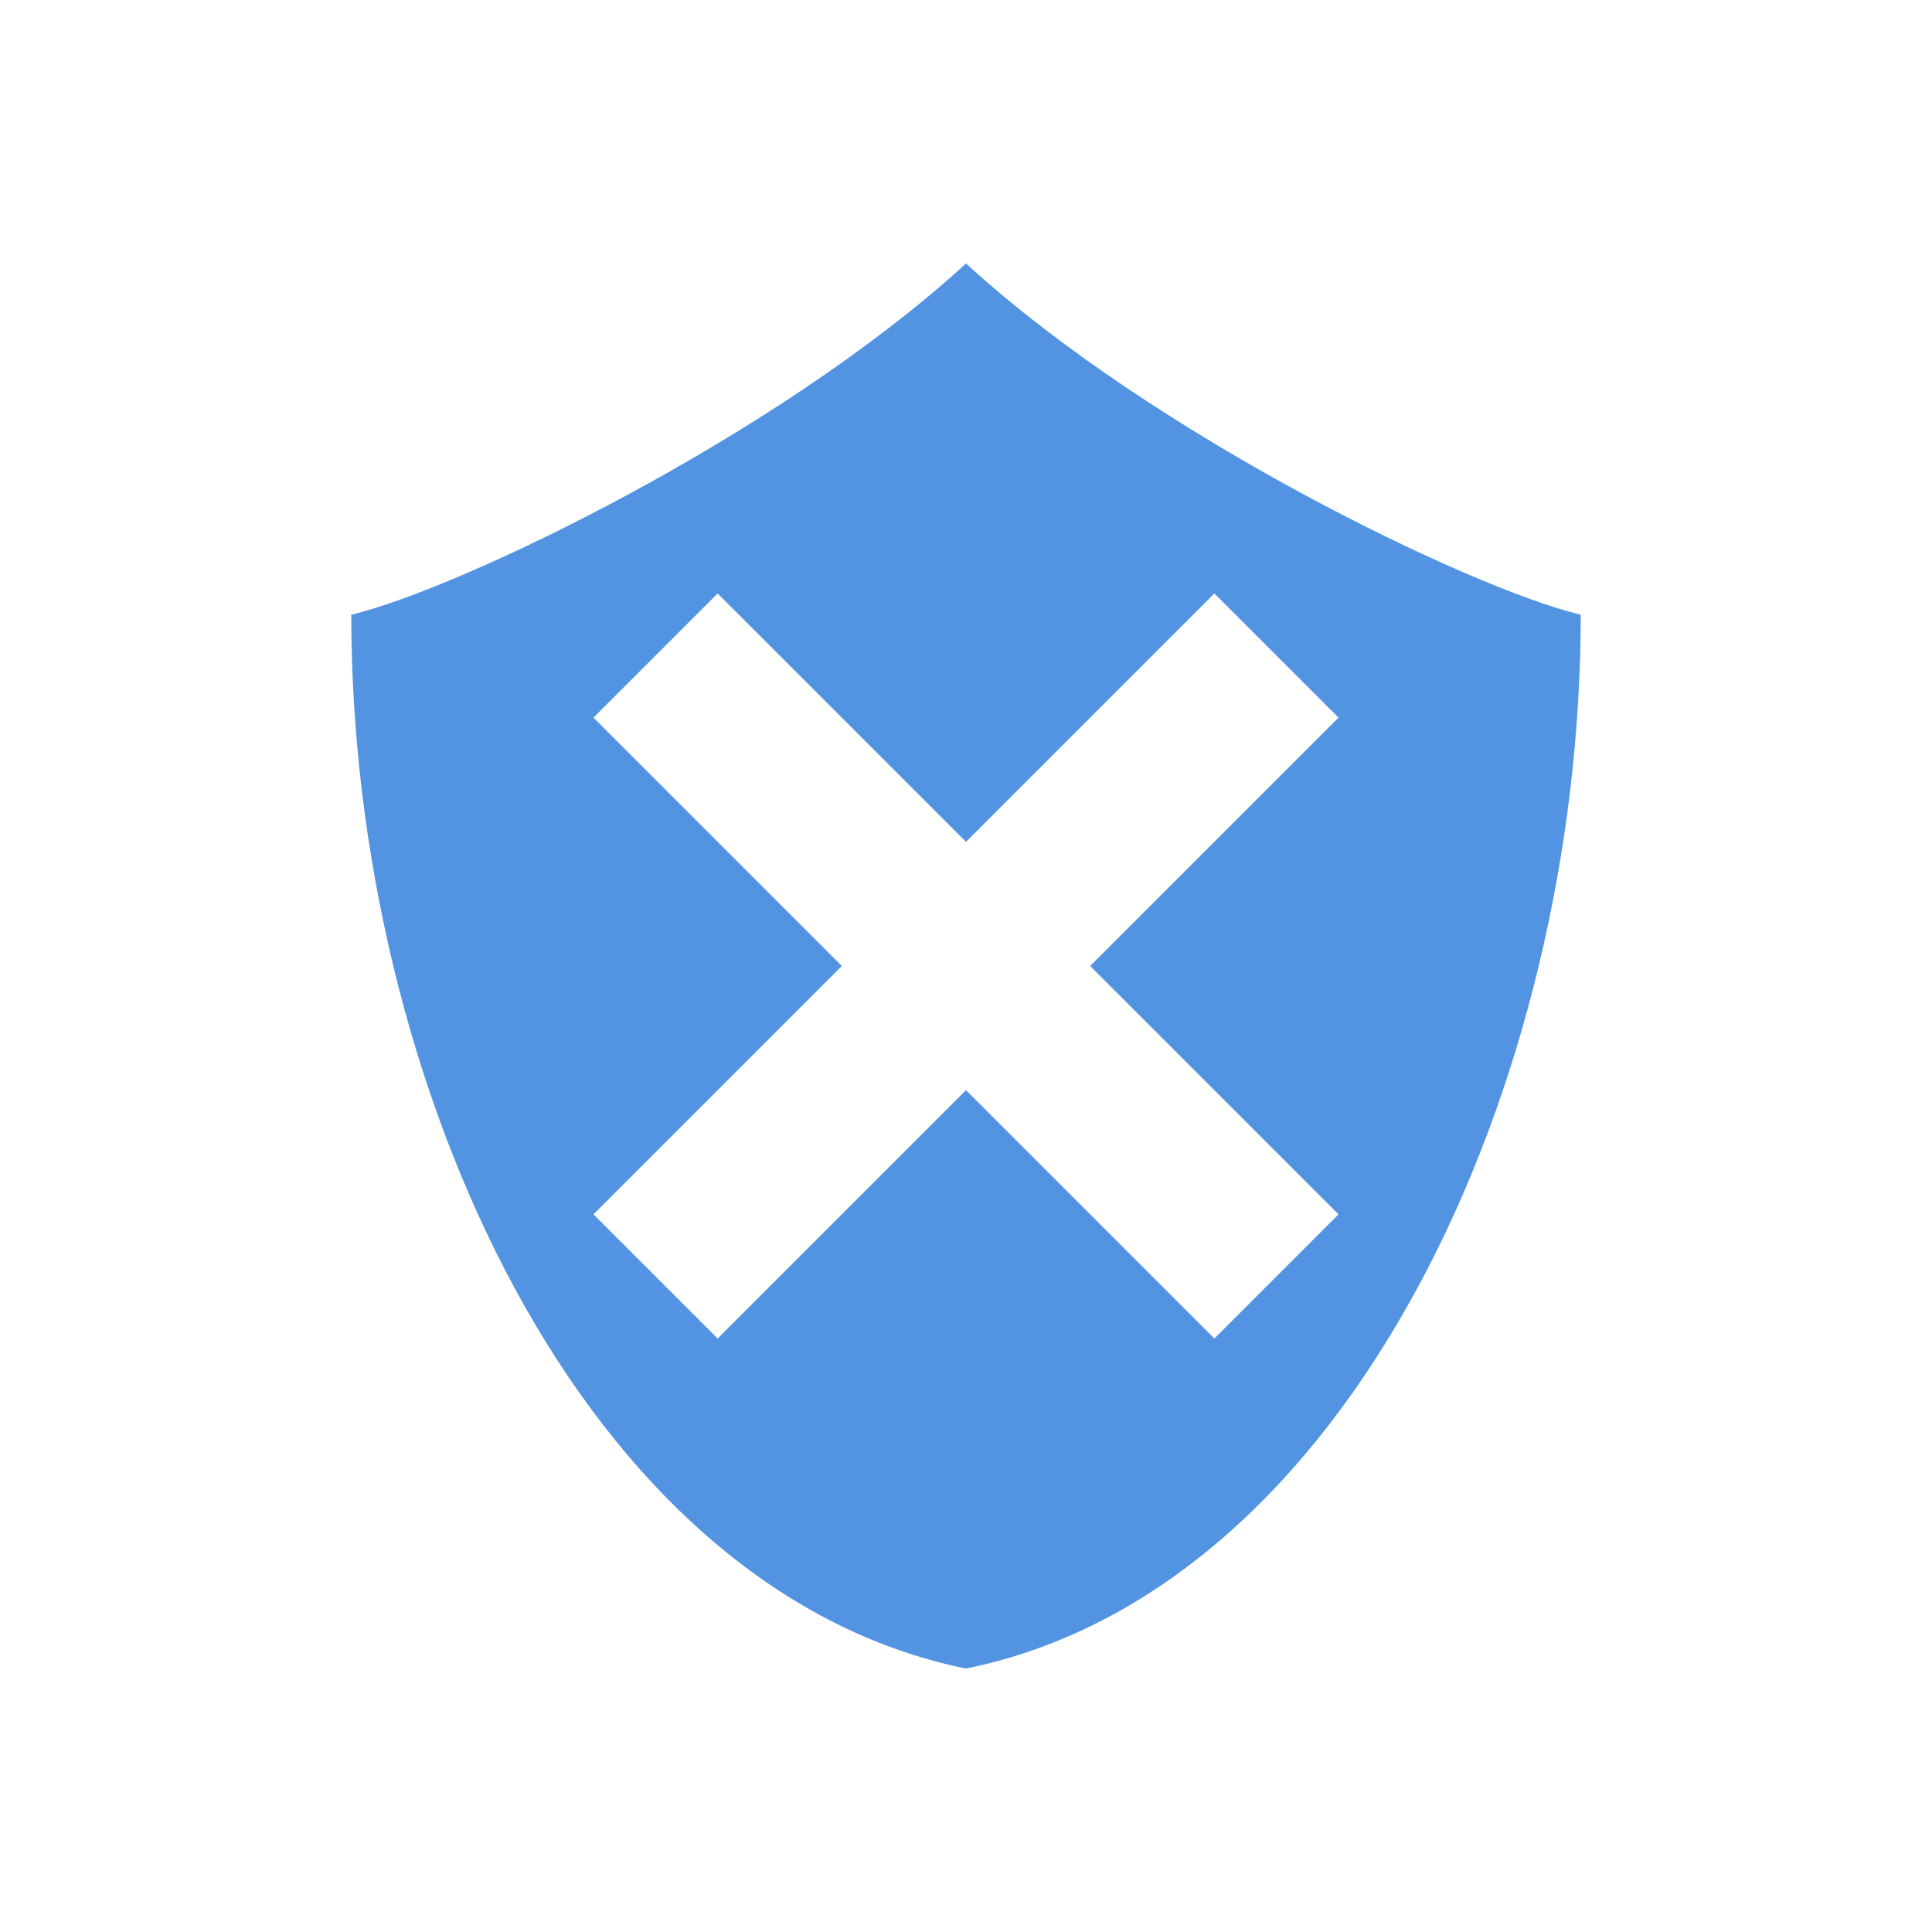
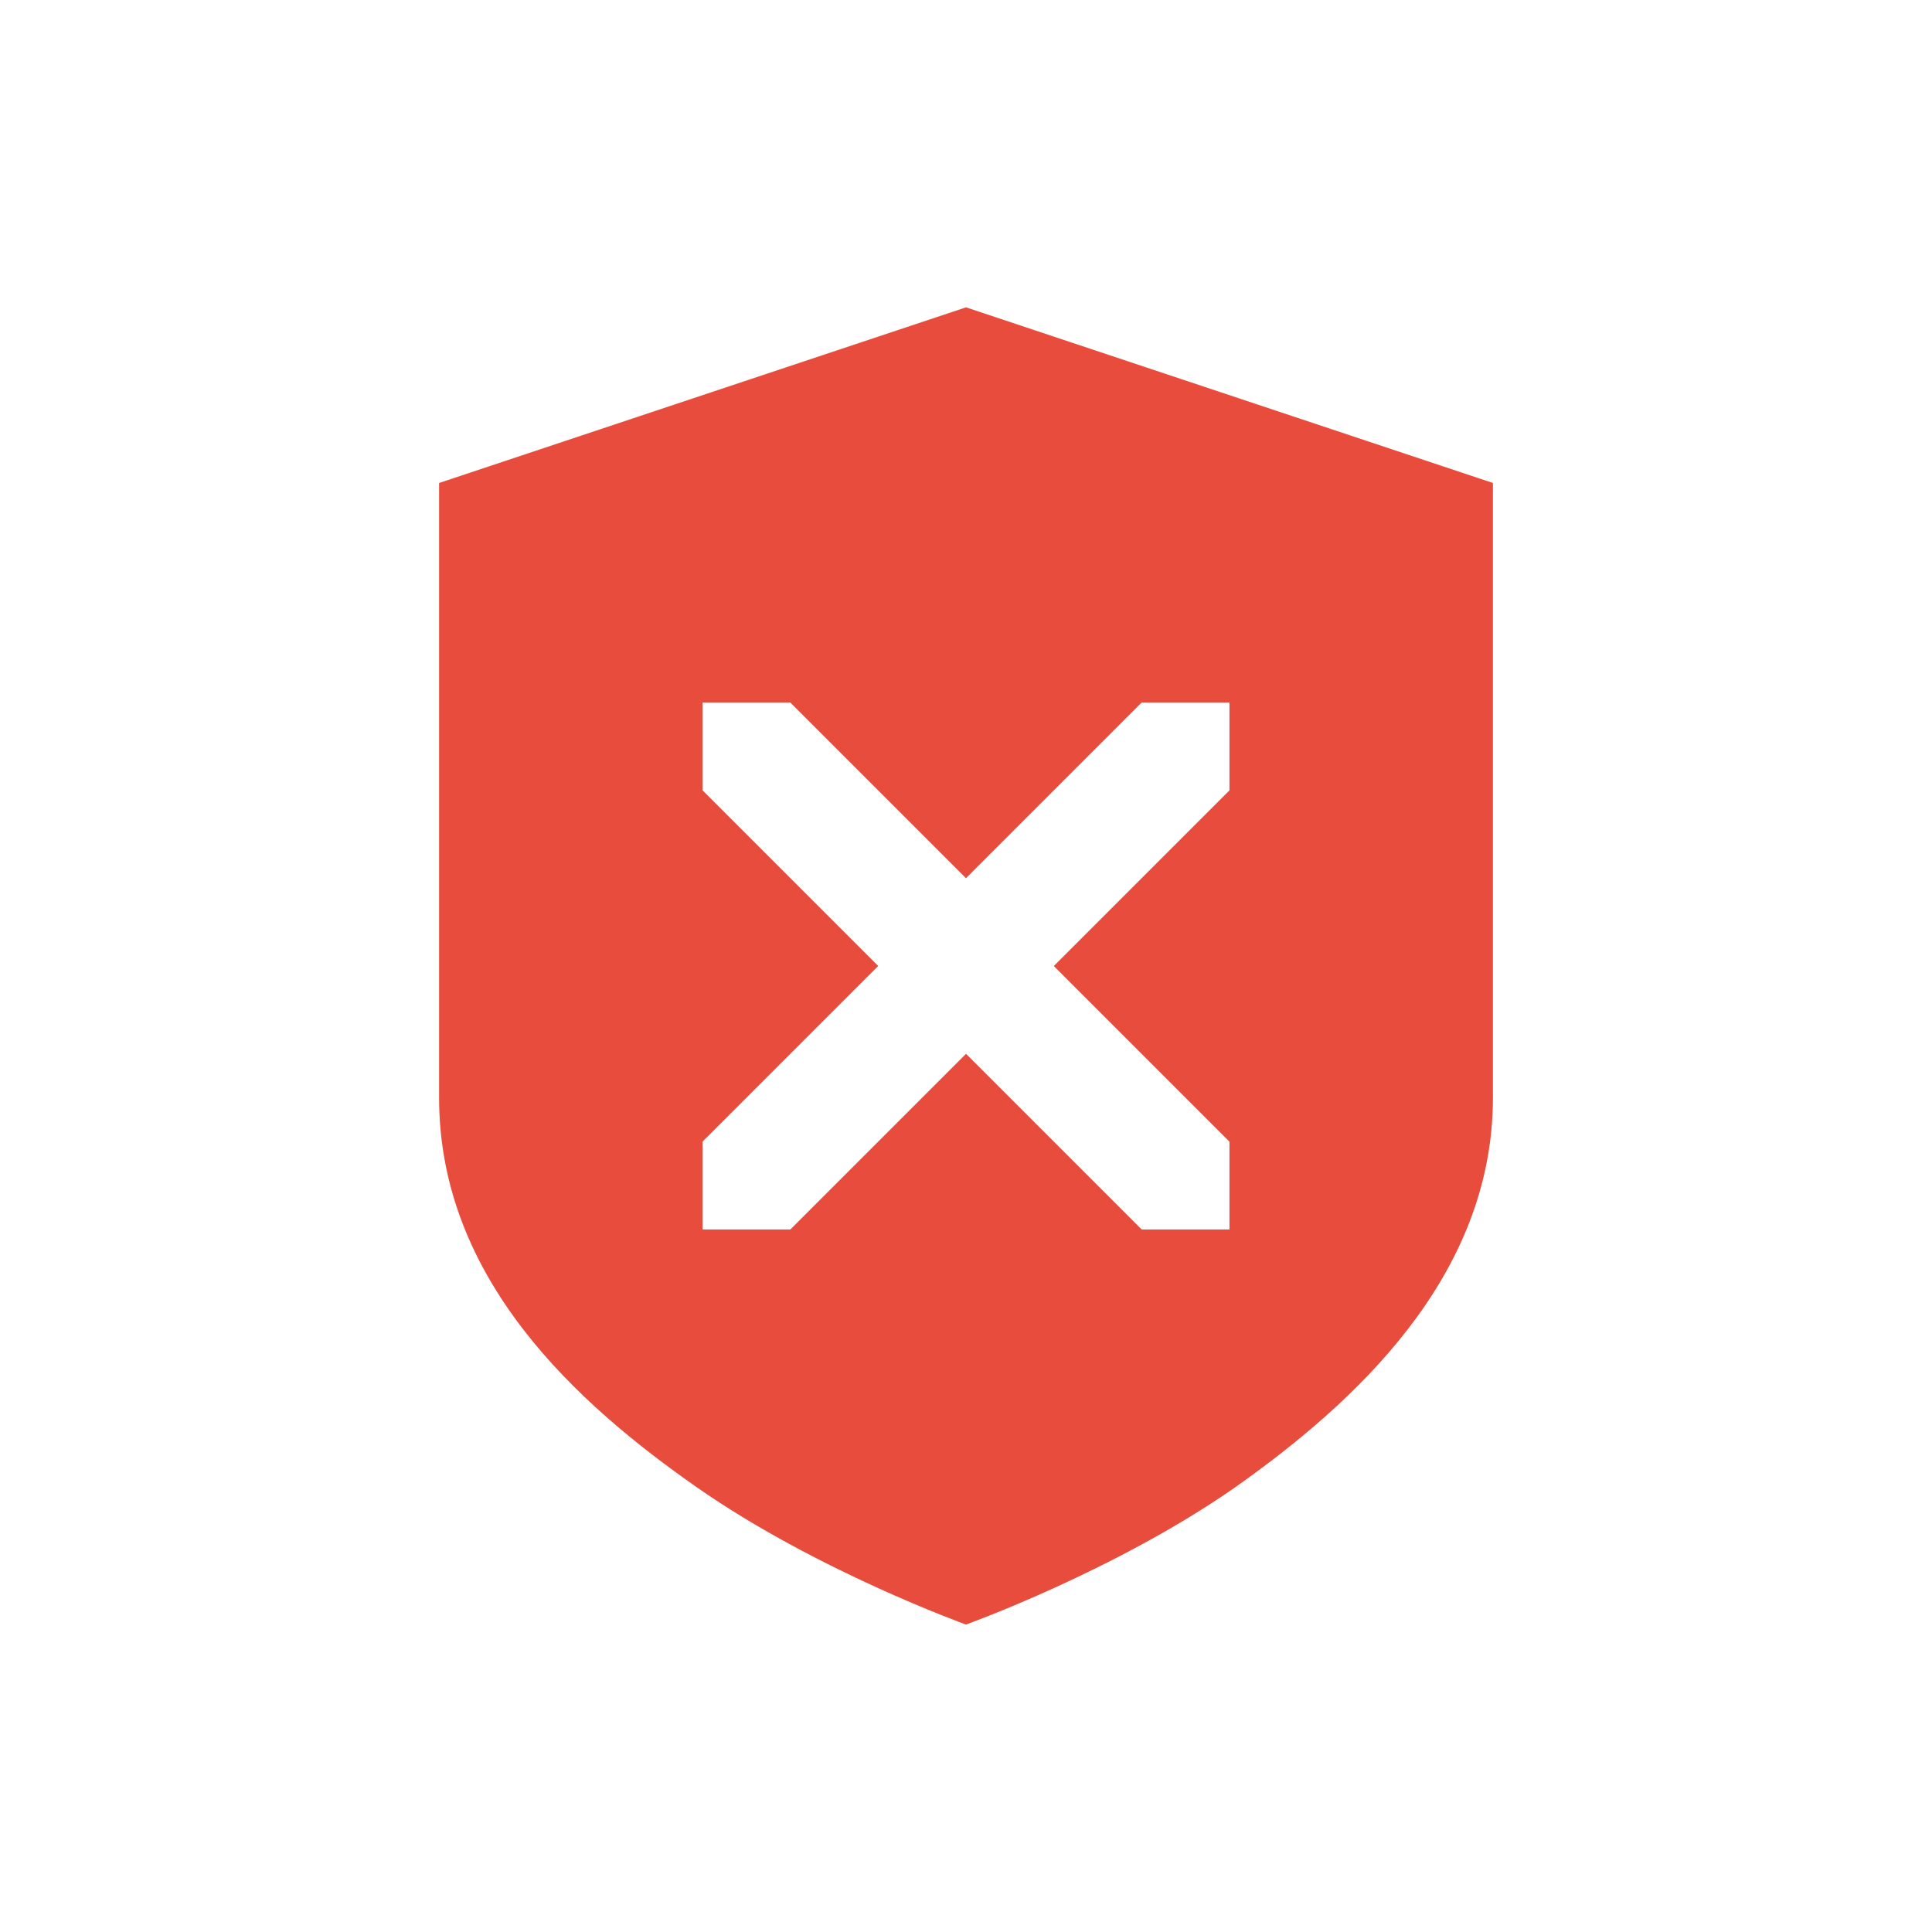
- <svg xmlns="http://www.w3.org/2000/svg" width="22" height="22">
+ <svg xmlns="http://www.w3.org/2000/svg" width="22" height="22" version="1.1">
  <defs>
    <style id="current-color-scheme" type="text/css" />
  </defs>
-   <path d="M8.172 6.758L11 9.586l2.828-2.828 1.414 1.414L12.414 11l2.828 2.828-1.414 1.414L11 12.414l-2.828 2.828-1.414-1.414L9.586 11 6.758 8.172l1.414-1.414zM11 3C8.852 4.97 5.235 6.705 4 7c0 5.333 2.625 11.111 7 12 4.375-.889 7-6.667 7-12-1.235-.295-4.852-2.03-7-4z" fill="currentColor" fill-rule="evenodd" color="#5294e2" />
+   <path d="m11 3.5-6 2v7c0 2.07 1.579 3.49 2.939 4.439s3.061 1.56 3.061 1.56 1.7-0.611 3.061-1.56c1.36-0.96 2.939-2.4 2.939-4.439v-7zm-3 4.5h1l2 2 2-2h1v1l-2 2 2 2v1h-1l-2-2-2 2h-1v-1l2-2-2-2z" fill="#e74c3c" />
</svg>
